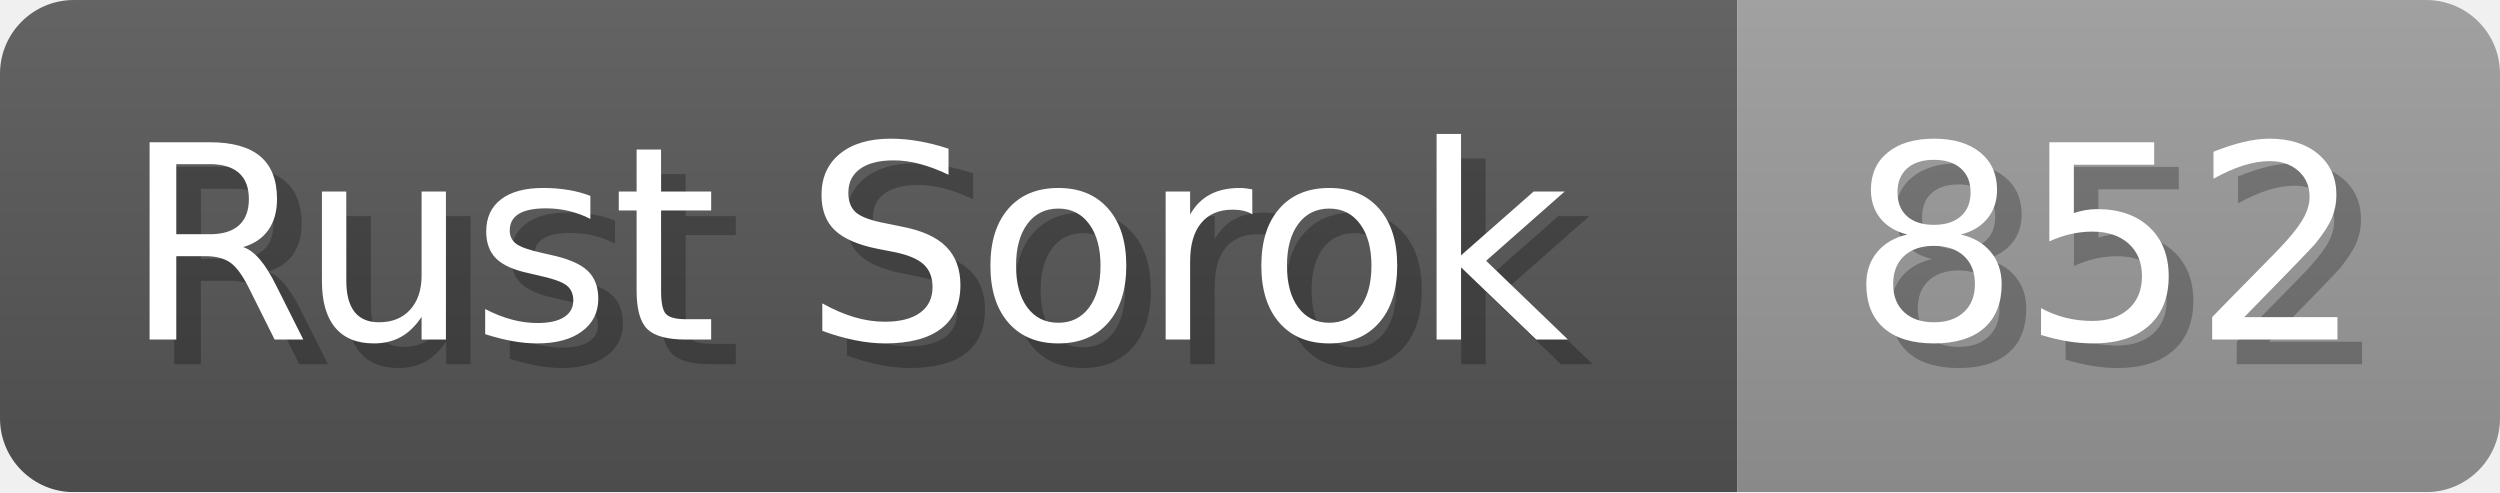
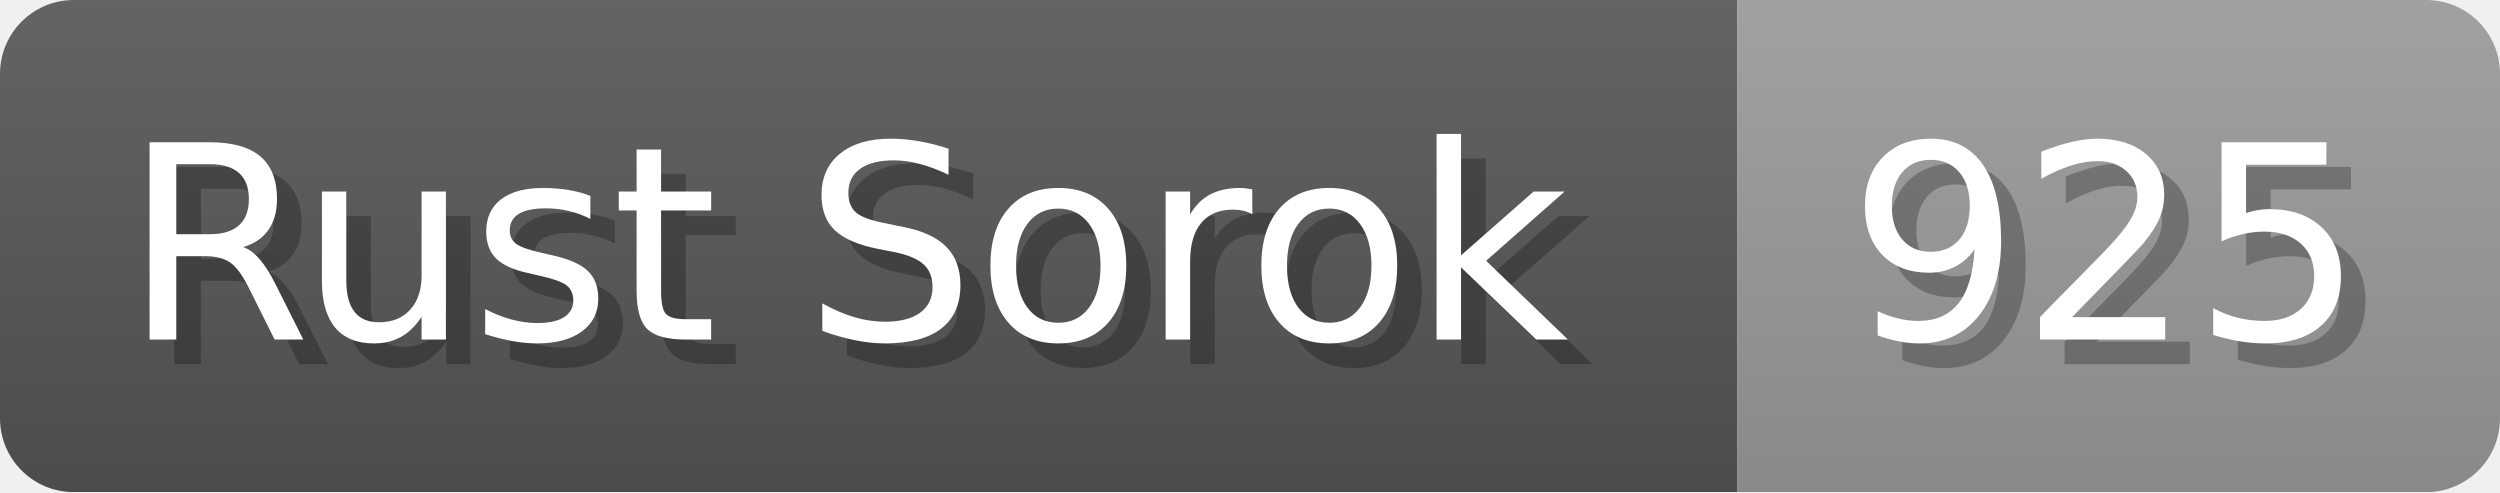
<svg xmlns="http://www.w3.org/2000/svg" width="101.6" height="20" viewBox="0 0 1016 200">
  <linearGradient id="a" x2="0" y2="100%">
    <stop offset="0" stop-opacity=".1" stop-color="#EEE" />
    <stop offset="1" stop-opacity=".1" />
  </linearGradient>
  <mask id="m">
    <rect width="1016" height="200" rx="30" fill="#FFF" />
  </mask>
  <g mask="url(#m)">
    <rect width="706" height="200" fill="#555" />
    <rect width="310" height="200" fill="#999" x="706" />
    <rect width="1016" height="200" fill="url(#a)" />
  </g>
  <g fill="#fff" text-anchor="start" font-family="Verdana,DejaVu Sans,sans-serif" font-size="110">
    <text x="60" y="148" textLength="606" fill="#000" opacity="0.25">Rust Sorok</text>
    <text x="50" y="138" textLength="606">Rust Sorok</text>
-     <text x="761" y="148" textLength="210" fill="#000" opacity="0.25">852</text>
-     <text x="751" y="138" textLength="210">852</text>
+     <text x="761" y="148" textLength="210" fill="#000" opacity="0.25">925</text>
+     <text x="751" y="138" textLength="210">925</text>
  </g>
</svg>
